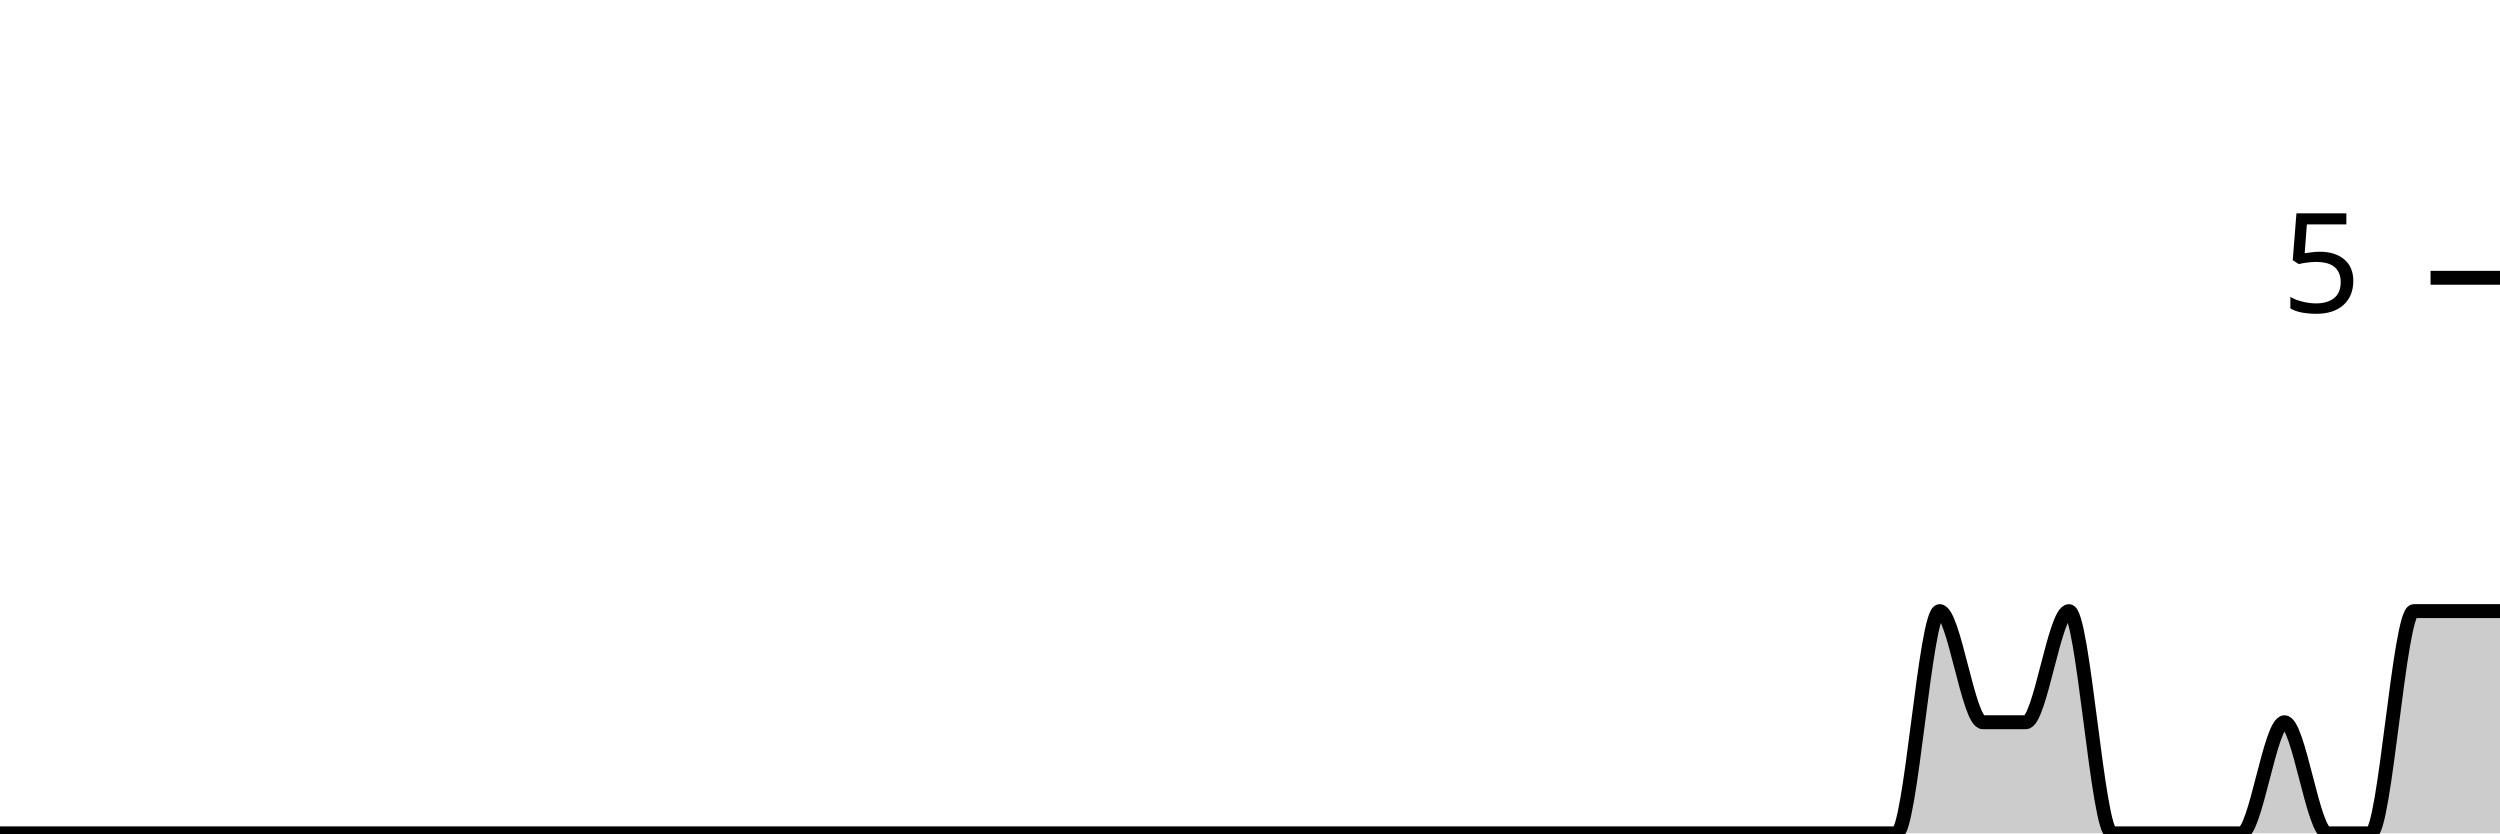
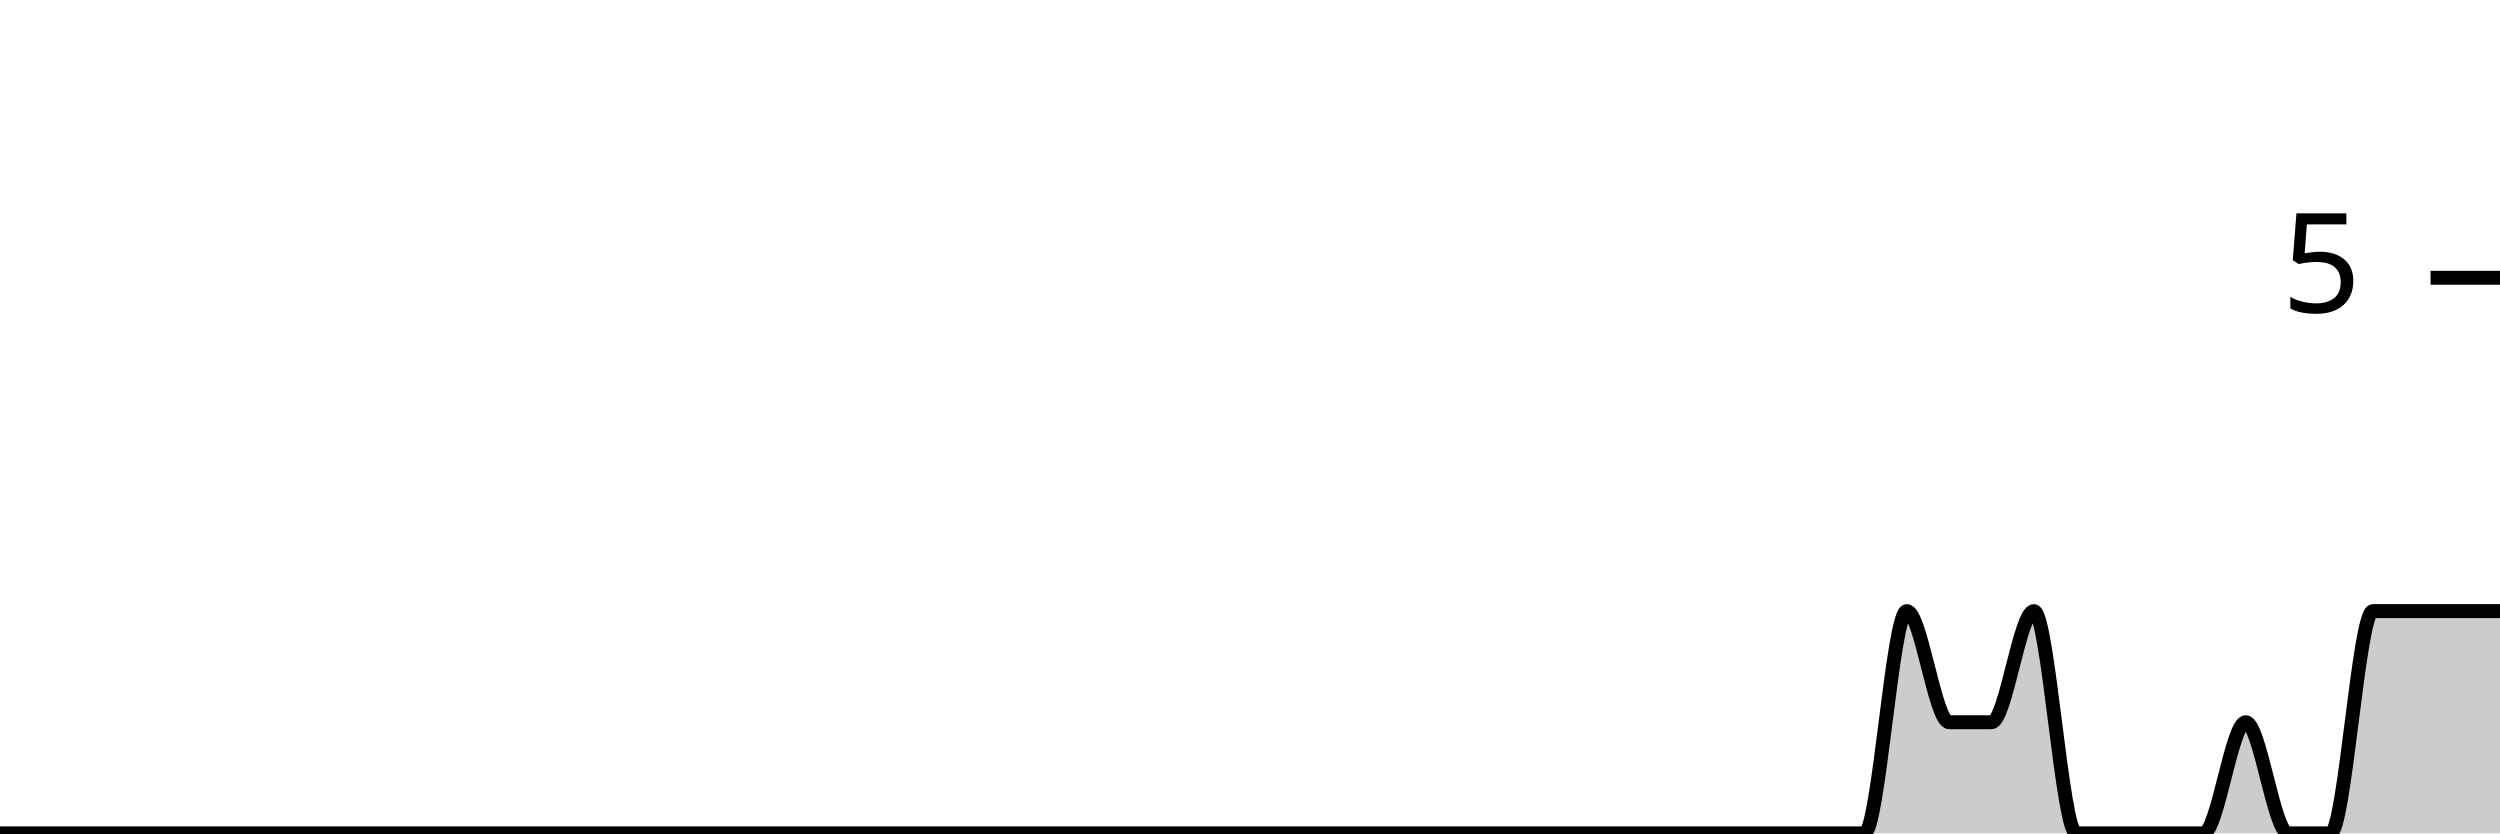
<svg xmlns="http://www.w3.org/2000/svg" viewBox="0 0 180 60">
  <g transform="translate(0,20)">
-     <path class="area" fill="rgba(0, 0, 0, 0.2)" d="M0,40C1.034,40,2.069,40,3.103,40C4.138,40,5.172,40,6.207,40C7.241,40,8.276,40,9.31,40C10.345,40,11.379,40,12.414,40C13.448,40,14.483,40,15.517,40C16.552,40,17.586,40,18.621,40C19.655,40,20.69,40,21.724,40C22.759,40,23.793,40,24.828,40C25.862,40,26.897,40,27.931,40C28.966,40,30,40,31.034,40C32.069,40,33.103,40,34.138,40C35.172,40,36.207,40,37.241,40C38.276,40,39.31,40,40.345,40C41.379,40,42.414,40,43.448,40C44.483,40,45.517,40,46.552,40C47.586,40,48.621,40,49.655,40C50.69,40,51.724,40,52.759,40C53.793,40,54.828,40,55.862,40C56.897,40,57.931,40,58.966,40C60,40,61.034,40,62.069,40C63.103,40,64.138,40,65.172,40C66.207,40,67.241,40,68.276,40C69.31,40,70.345,40,71.379,40C72.414,40,73.448,40,74.483,40C75.517,40,76.552,40,77.586,40C78.621,40,79.655,40,80.69,40C81.724,40,82.759,40,83.793,40C84.828,40,85.862,40,86.897,40C87.931,40,88.966,40,90,40C91.034,40,92.069,40,93.103,40C94.138,40,95.172,40,96.207,40C97.241,40,98.276,40,99.31,40C100.345,40,101.379,40,102.414,40C103.448,40,104.483,40,105.517,40C106.552,40,107.586,40,108.621,40C109.655,40,110.69,40,111.724,40C112.759,40,113.793,40,114.828,40C115.862,40,116.897,40,117.931,40C118.966,40,120,40,121.034,40C122.069,40,123.103,40,124.138,40C125.172,40,126.207,40,127.241,40C128.276,40,129.31,40,130.345,40C131.379,40,132.414,40,133.448,40C134.483,40,135.517,40,136.552,40C137.586,40,138.621,24,139.655,24C140.69,24,141.724,32,142.759,32C143.793,32,144.828,32,145.862,32C146.897,32,147.931,24,148.966,24C150,24,151.034,40,152.069,40C153.103,40,154.138,40,155.172,40C156.207,40,157.241,40,158.276,40C159.31,40,160.345,40,161.379,40C162.414,40,163.448,32,164.483,32C165.517,32,166.552,40,167.586,40C168.621,40,169.655,40,170.69,40C171.724,40,172.759,24,173.793,24C174.828,24,175.862,24,176.897,24C177.931,24,178.966,24,180,24L180,40C178.966,40,177.931,40,176.897,40C175.862,40,174.828,40,173.793,40C172.759,40,171.724,40,170.69,40C169.655,40,168.621,40,167.586,40C166.552,40,165.517,40,164.483,40C163.448,40,162.414,40,161.379,40C160.345,40,159.31,40,158.276,40C157.241,40,156.207,40,155.172,40C154.138,40,153.103,40,152.069,40C151.034,40,150,40,148.966,40C147.931,40,146.897,40,145.862,40C144.828,40,143.793,40,142.759,40C141.724,40,140.69,40,139.655,40C138.621,40,137.586,40,136.552,40C135.517,40,134.483,40,133.448,40C132.414,40,131.379,40,130.345,40C129.31,40,128.276,40,127.241,40C126.207,40,125.172,40,124.138,40C123.103,40,122.069,40,121.034,40C120,40,118.966,40,117.931,40C116.897,40,115.862,40,114.828,40C113.793,40,112.759,40,111.724,40C110.69,40,109.655,40,108.621,40C107.586,40,106.552,40,105.517,40C104.483,40,103.448,40,102.414,40C101.379,40,100.345,40,99.31,40C98.276,40,97.241,40,96.207,40C95.172,40,94.138,40,93.103,40C92.069,40,91.034,40,90,40C88.966,40,87.931,40,86.897,40C85.862,40,84.828,40,83.793,40C82.759,40,81.724,40,80.69,40C79.655,40,78.621,40,77.586,40C76.552,40,75.517,40,74.483,40C73.448,40,72.414,40,71.379,40C70.345,40,69.31,40,68.276,40C67.241,40,66.207,40,65.172,40C64.138,40,63.103,40,62.069,40C61.034,40,60,40,58.966,40C57.931,40,56.897,40,55.862,40C54.828,40,53.793,40,52.759,40C51.724,40,50.69,40,49.655,40C48.621,40,47.586,40,46.552,40C45.517,40,44.483,40,43.448,40C42.414,40,41.379,40,40.345,40C39.31,40,38.276,40,37.241,40C36.207,40,35.172,40,34.138,40C33.103,40,32.069,40,31.034,40C30,40,28.966,40,27.931,40C26.897,40,25.862,40,24.828,40C23.793,40,22.759,40,21.724,40C20.69,40,19.655,40,18.621,40C17.586,40,16.552,40,15.517,40C14.483,40,13.448,40,12.414,40C11.379,40,10.345,40,9.31,40C8.276,40,7.241,40,6.207,40C5.172,40,4.138,40,3.103,40C2.069,40,1.034,40,0,40Z" />
-     <path class="line" stroke="black" fill="none" d="M0,40C1.034,40,2.069,40,3.103,40C4.138,40,5.172,40,6.207,40C7.241,40,8.276,40,9.31,40C10.345,40,11.379,40,12.414,40C13.448,40,14.483,40,15.517,40C16.552,40,17.586,40,18.621,40C19.655,40,20.69,40,21.724,40C22.759,40,23.793,40,24.828,40C25.862,40,26.897,40,27.931,40C28.966,40,30,40,31.034,40C32.069,40,33.103,40,34.138,40C35.172,40,36.207,40,37.241,40C38.276,40,39.31,40,40.345,40C41.379,40,42.414,40,43.448,40C44.483,40,45.517,40,46.552,40C47.586,40,48.621,40,49.655,40C50.69,40,51.724,40,52.759,40C53.793,40,54.828,40,55.862,40C56.897,40,57.931,40,58.966,40C60,40,61.034,40,62.069,40C63.103,40,64.138,40,65.172,40C66.207,40,67.241,40,68.276,40C69.31,40,70.345,40,71.379,40C72.414,40,73.448,40,74.483,40C75.517,40,76.552,40,77.586,40C78.621,40,79.655,40,80.69,40C81.724,40,82.759,40,83.793,40C84.828,40,85.862,40,86.897,40C87.931,40,88.966,40,90,40C91.034,40,92.069,40,93.103,40C94.138,40,95.172,40,96.207,40C97.241,40,98.276,40,99.31,40C100.345,40,101.379,40,102.414,40C103.448,40,104.483,40,105.517,40C106.552,40,107.586,40,108.621,40C109.655,40,110.69,40,111.724,40C112.759,40,113.793,40,114.828,40C115.862,40,116.897,40,117.931,40C118.966,40,120,40,121.034,40C122.069,40,123.103,40,124.138,40C125.172,40,126.207,40,127.241,40C128.276,40,129.31,40,130.345,40C131.379,40,132.414,40,133.448,40C134.483,40,135.517,40,136.552,40C137.586,40,138.621,24,139.655,24C140.69,24,141.724,32,142.759,32C143.793,32,144.828,32,145.862,32C146.897,32,147.931,24,148.966,24C150,24,151.034,40,152.069,40C153.103,40,154.138,40,155.172,40C156.207,40,157.241,40,158.276,40C159.31,40,160.345,40,161.379,40C162.414,40,163.448,32,164.483,32C165.517,32,166.552,40,167.586,40C168.621,40,169.655,40,170.69,40C171.724,40,172.759,24,173.793,24C174.828,24,175.862,24,176.897,24C177.931,24,178.966,24,180,24" />
+     <path class="area" fill="rgba(0, 0, 0, 0.2)" d="M0,40C1.017,40,2.034,40,3.051,40C4.068,40,5.085,40,6.102,40C7.119,40,8.136,40,9.153,40C10.169,40,11.186,40,12.203,40C13.22,40,14.237,40,15.254,40C16.271,40,17.288,40,18.305,40C19.322,40,20.339,40,21.356,40C22.373,40,23.39,40,24.407,40C25.424,40,26.441,40,27.458,40C28.475,40,29.492,40,30.508,40C31.525,40,32.542,40,33.559,40C34.576,40,35.593,40,36.61,40C37.627,40,38.644,40,39.661,40C40.678,40,41.695,40,42.712,40C43.729,40,44.746,40,45.763,40C46.78,40,47.797,40,48.814,40C49.831,40,50.847,40,51.864,40C52.881,40,53.898,40,54.915,40C55.932,40,56.949,40,57.966,40C58.983,40,60,40,61.017,40C62.034,40,63.051,40,64.068,40C65.085,40,66.102,40,67.119,40C68.136,40,69.153,40,70.169,40C71.186,40,72.203,40,73.22,40C74.237,40,75.254,40,76.271,40C77.288,40,78.305,40,79.322,40C80.339,40,81.356,40,82.373,40C83.39,40,84.407,40,85.424,40C86.441,40,87.458,40,88.475,40C89.492,40,90.508,40,91.525,40C92.542,40,93.559,40,94.576,40C95.593,40,96.61,40,97.627,40C98.644,40,99.661,40,100.678,40C101.695,40,102.712,40,103.729,40C104.746,40,105.763,40,106.78,40C107.797,40,108.814,40,109.831,40C110.847,40,111.864,40,112.881,40C113.898,40,114.915,40,115.932,40C116.949,40,117.966,40,118.983,40C120,40,121.017,40,122.034,40C123.051,40,124.068,40,125.085,40C126.102,40,127.119,40,128.136,40C129.153,40,130.169,40,131.186,40C132.203,40,133.22,40,134.237,40C135.254,40,136.271,24,137.288,24C138.305,24,139.322,32,140.339,32C141.356,32,142.373,32,143.39,32C144.407,32,145.424,24,146.441,24C147.458,24,148.475,40,149.492,40C150.508,40,151.525,40,152.542,40C153.559,40,154.576,40,155.593,40C156.61,40,157.627,40,158.644,40C159.661,40,160.678,32,161.695,32C162.712,32,163.729,40,164.746,40C165.763,40,166.78,40,167.797,40C168.814,40,169.831,24,170.847,24C171.864,24,172.881,24,173.898,24C174.915,24,175.932,24,176.949,24C177.966,24,178.983,24,180,24L180,40C178.983,40,177.966,40,176.949,40C175.932,40,174.915,40,173.898,40C172.881,40,171.864,40,170.847,40C169.831,40,168.814,40,167.797,40C166.78,40,165.763,40,164.746,40C163.729,40,162.712,40,161.695,40C160.678,40,159.661,40,158.644,40C157.627,40,156.61,40,155.593,40C154.576,40,153.559,40,152.542,40C151.525,40,150.508,40,149.492,40C148.475,40,147.458,40,146.441,40C145.424,40,144.407,40,143.39,40C142.373,40,141.356,40,140.339,40C139.322,40,138.305,40,137.288,40C136.271,40,135.254,40,134.237,40C133.22,40,132.203,40,131.186,40C130.169,40,129.153,40,128.136,40C127.119,40,126.102,40,125.085,40C124.068,40,123.051,40,122.034,40C121.017,40,120,40,118.983,40C117.966,40,116.949,40,115.932,40C114.915,40,113.898,40,112.881,40C111.864,40,110.847,40,109.831,40C108.814,40,107.797,40,106.78,40C105.763,40,104.746,40,103.729,40C102.712,40,101.695,40,100.678,40C99.661,40,98.644,40,97.627,40C96.61,40,95.593,40,94.576,40C93.559,40,92.542,40,91.525,40C90.508,40,89.492,40,88.475,40C87.458,40,86.441,40,85.424,40C84.407,40,83.39,40,82.373,40C81.356,40,80.339,40,79.322,40C78.305,40,77.288,40,76.271,40C75.254,40,74.237,40,73.22,40C72.203,40,71.186,40,70.169,40C69.153,40,68.136,40,67.119,40C66.102,40,65.085,40,64.068,40C63.051,40,62.034,40,61.017,40C60,40,58.983,40,57.966,40C56.949,40,55.932,40,54.915,40C53.898,40,52.881,40,51.864,40C50.847,40,49.831,40,48.814,40C47.797,40,46.78,40,45.763,40C44.746,40,43.729,40,42.712,40C41.695,40,40.678,40,39.661,40C38.644,40,37.627,40,36.61,40C35.593,40,34.576,40,33.559,40C32.542,40,31.525,40,30.508,40C29.492,40,28.475,40,27.458,40C26.441,40,25.424,40,24.407,40C23.39,40,22.373,40,21.356,40C20.339,40,19.322,40,18.305,40C17.288,40,16.271,40,15.254,40C14.237,40,13.22,40,12.203,40C11.186,40,10.169,40,9.153,40C8.136,40,7.119,40,6.102,40C5.085,40,4.068,40,3.051,40C2.034,40,1.017,40,0,40Z" />
+     <path class="line" stroke="black" fill="none" d="M0,40C1.017,40,2.034,40,3.051,40C4.068,40,5.085,40,6.102,40C7.119,40,8.136,40,9.153,40C10.169,40,11.186,40,12.203,40C13.22,40,14.237,40,15.254,40C16.271,40,17.288,40,18.305,40C19.322,40,20.339,40,21.356,40C22.373,40,23.39,40,24.407,40C25.424,40,26.441,40,27.458,40C28.475,40,29.492,40,30.508,40C31.525,40,32.542,40,33.559,40C34.576,40,35.593,40,36.61,40C37.627,40,38.644,40,39.661,40C40.678,40,41.695,40,42.712,40C43.729,40,44.746,40,45.763,40C46.78,40,47.797,40,48.814,40C49.831,40,50.847,40,51.864,40C52.881,40,53.898,40,54.915,40C55.932,40,56.949,40,57.966,40C58.983,40,60,40,61.017,40C62.034,40,63.051,40,64.068,40C65.085,40,66.102,40,67.119,40C68.136,40,69.153,40,70.169,40C71.186,40,72.203,40,73.22,40C74.237,40,75.254,40,76.271,40C77.288,40,78.305,40,79.322,40C80.339,40,81.356,40,82.373,40C83.39,40,84.407,40,85.424,40C86.441,40,87.458,40,88.475,40C89.492,40,90.508,40,91.525,40C92.542,40,93.559,40,94.576,40C95.593,40,96.61,40,97.627,40C98.644,40,99.661,40,100.678,40C101.695,40,102.712,40,103.729,40C104.746,40,105.763,40,106.78,40C107.797,40,108.814,40,109.831,40C110.847,40,111.864,40,112.881,40C113.898,40,114.915,40,115.932,40C116.949,40,117.966,40,118.983,40C120,40,121.017,40,122.034,40C123.051,40,124.068,40,125.085,40C126.102,40,127.119,40,128.136,40C129.153,40,130.169,40,131.186,40C132.203,40,133.22,40,134.237,40C135.254,40,136.271,24,137.288,24C138.305,24,139.322,32,140.339,32C141.356,32,142.373,32,143.39,32C144.407,32,145.424,24,146.441,24C147.458,24,148.475,40,149.492,40C150.508,40,151.525,40,152.542,40C153.559,40,154.576,40,155.593,40C156.61,40,157.627,40,158.644,40C159.661,40,160.678,32,161.695,32C162.712,32,163.729,40,164.746,40C165.763,40,166.78,40,167.797,40C168.814,40,169.831,24,170.847,24C171.864,24,172.881,24,173.898,24C174.915,24,175.932,24,176.949,24C177.966,24,178.983,24,180,24" />
    <path class="axis-ceiling" stroke-width="1" stroke="black" fill="none" d="M175,0L180,0" />
    <text class="axis-ceiling-label" font-family="sans-serif" text-anchor="end" font-size="10px" x="170" y="2.5">5</text>
  </g>
</svg>
